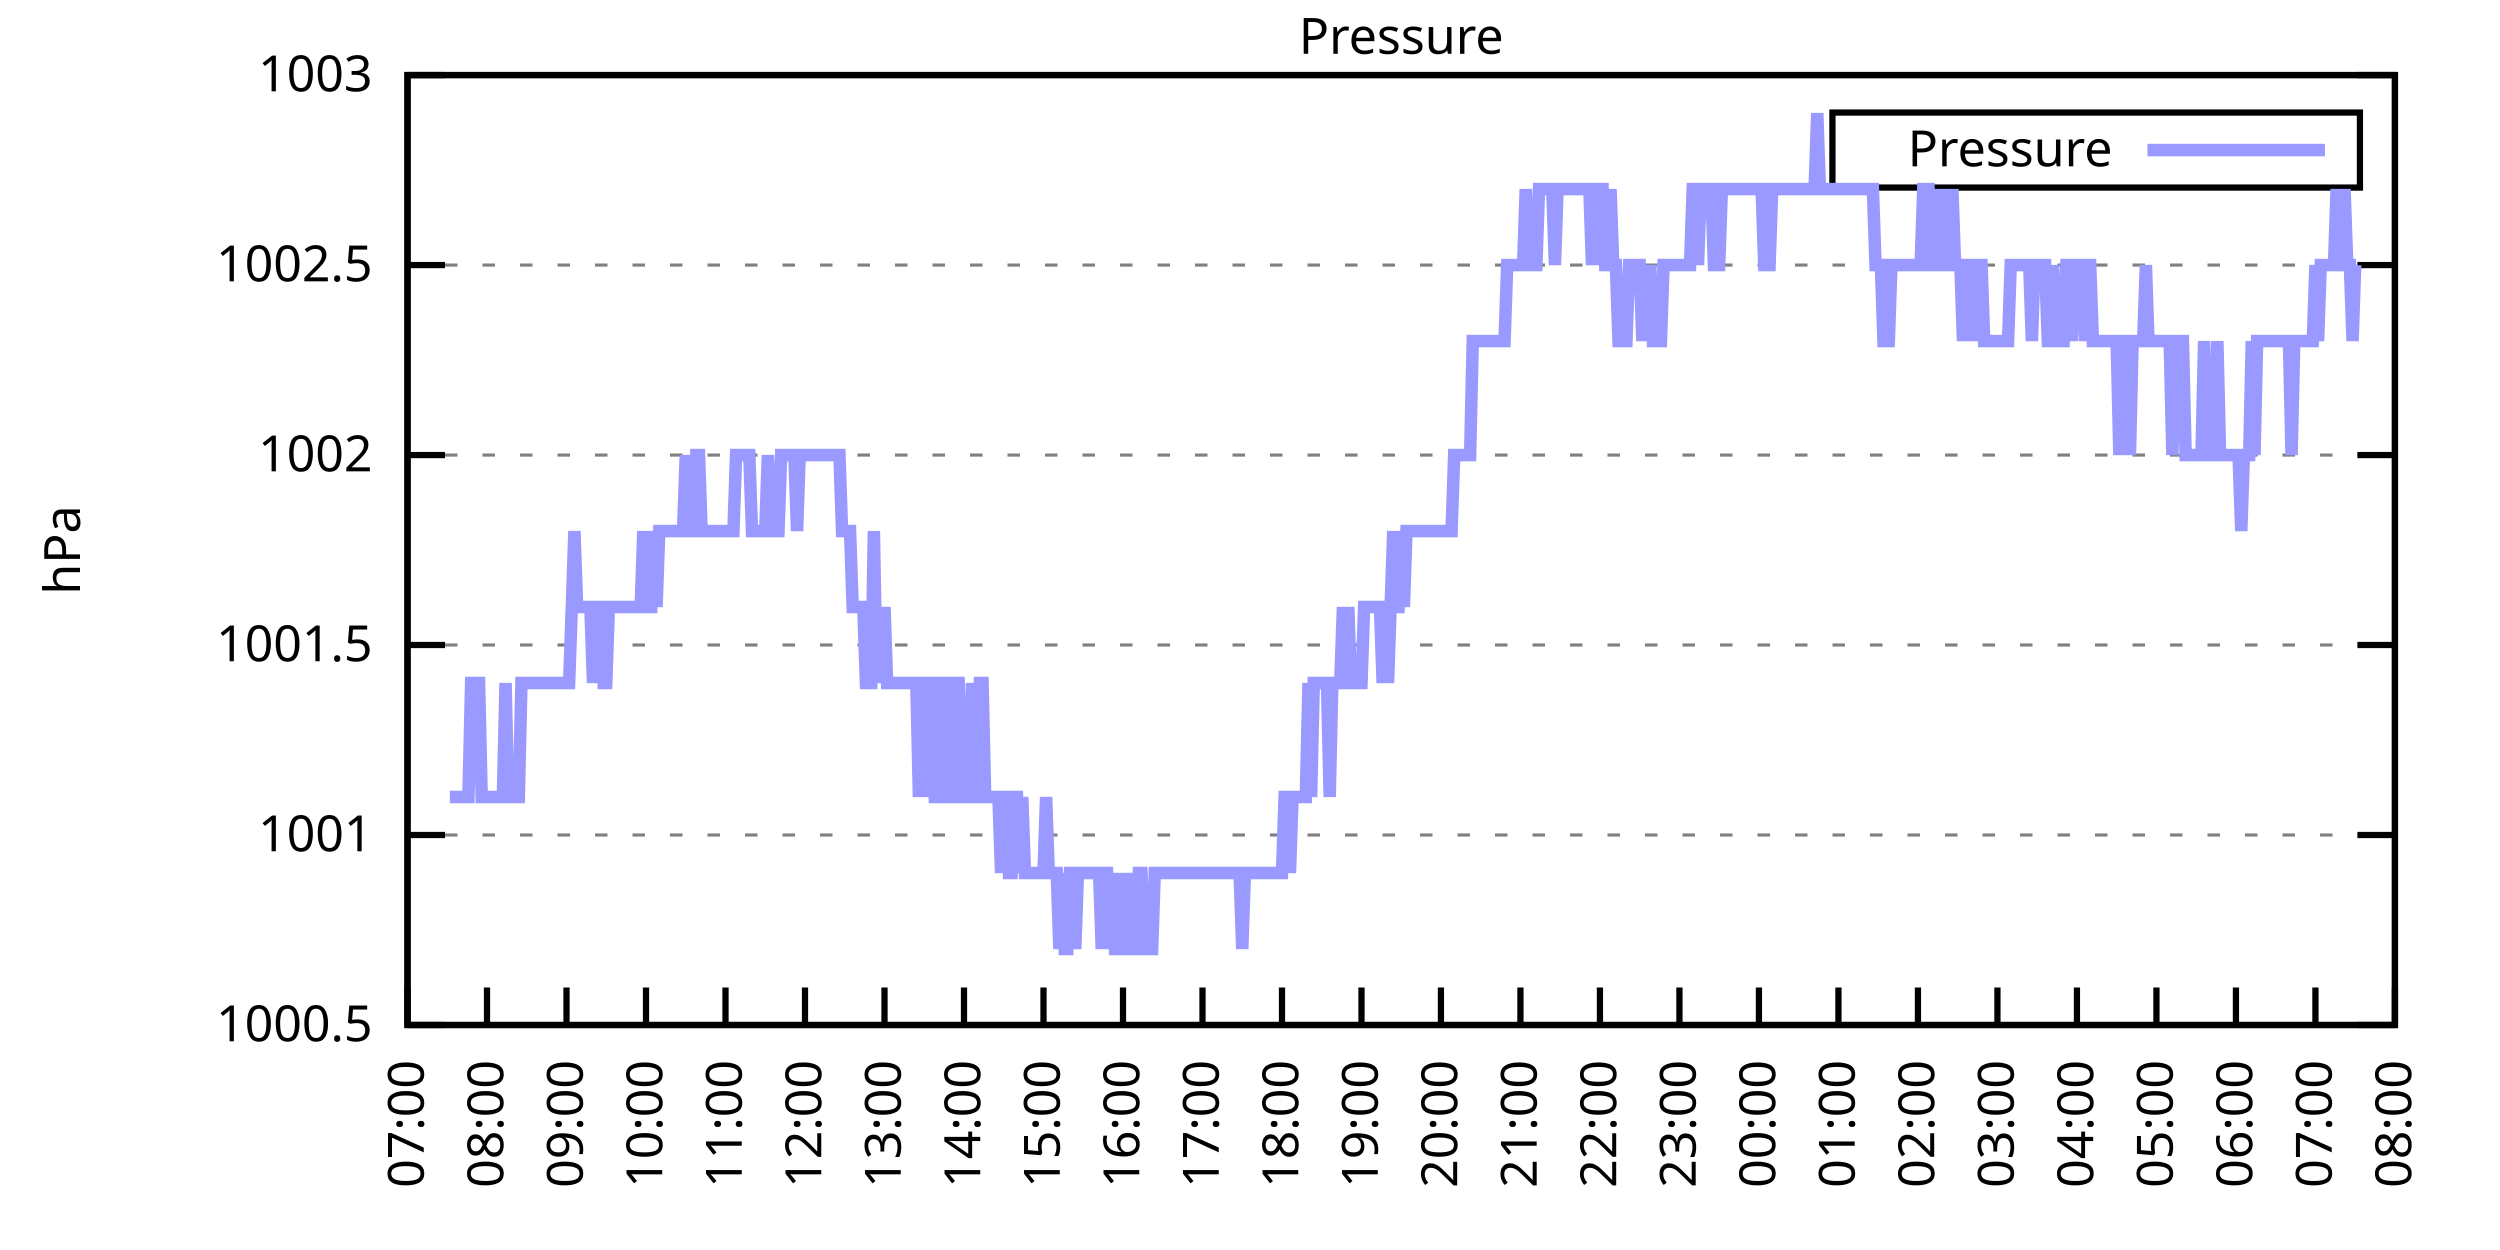
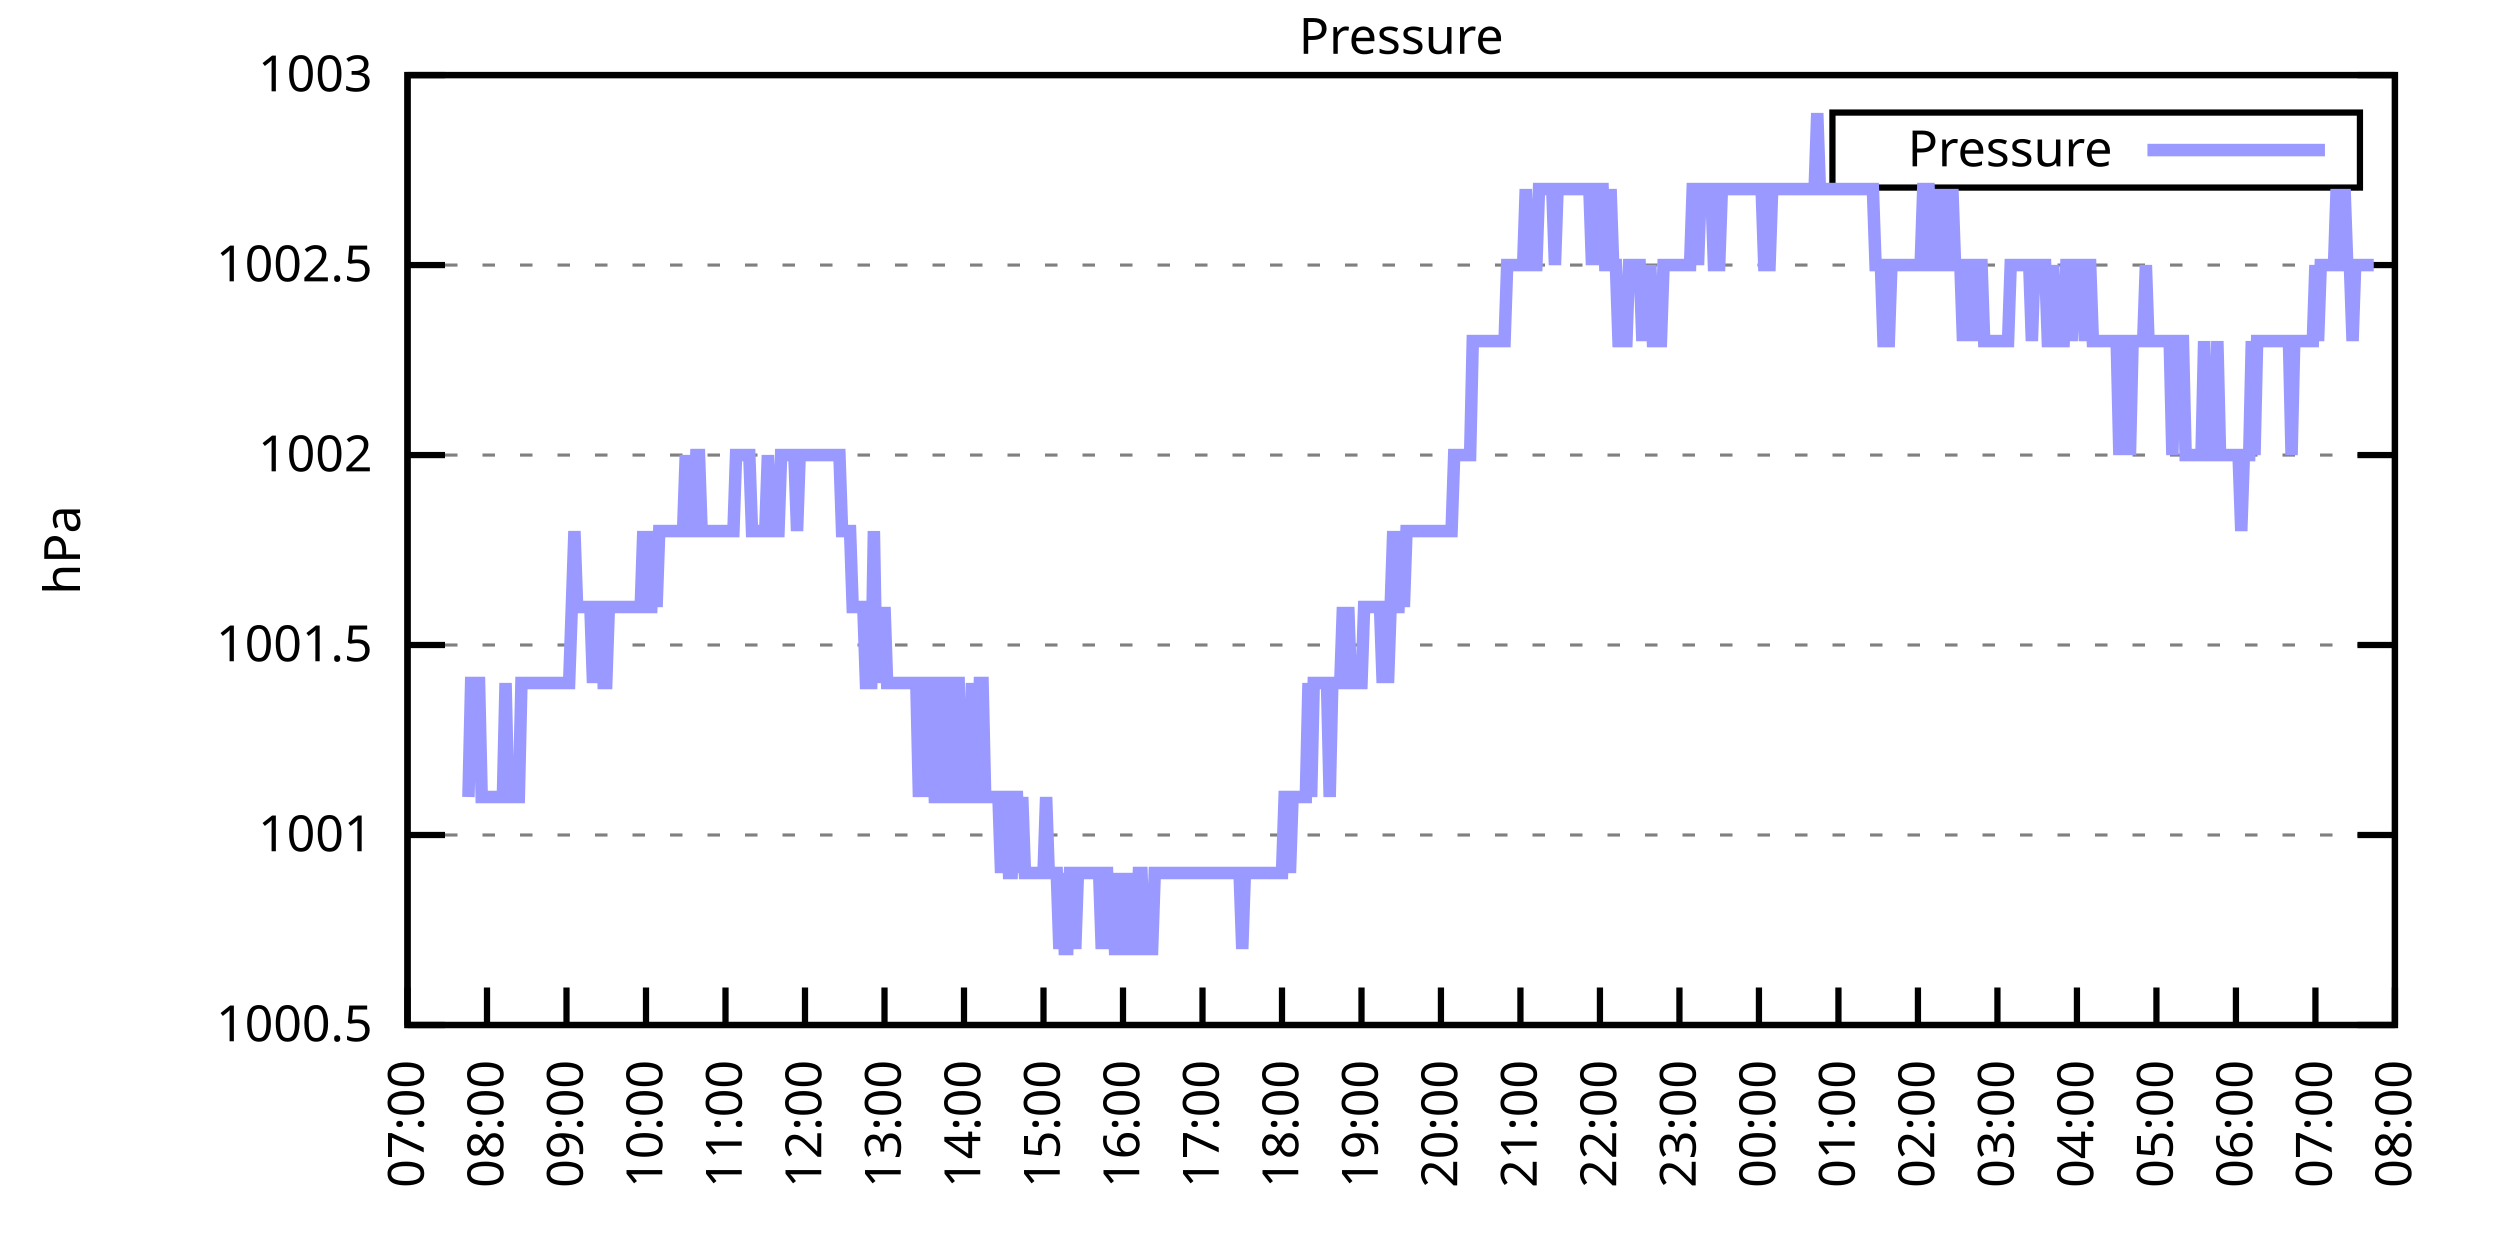
<svg xmlns="http://www.w3.org/2000/svg" xmlns:xlink="http://www.w3.org/1999/xlink" width="400" height="200" viewBox="0 0 400 200">
  <g id="gnuplot_canvas">
    <rect x="0" y="0" width="400" height="200" fill="none" />
    <defs>
      <circle id="gpDot" r="0.5" stroke-width="0.5" stroke="currentColor" />
      <path id="gpPt0" stroke-width="0.333" stroke="currentColor" d="M-1,0 h2 M0,-1 v2" />
      <path id="gpPt1" stroke-width="0.333" stroke="currentColor" d="M-1,-1 L1,1 M1,-1 L-1,1" />
      <path id="gpPt2" stroke-width="0.333" stroke="currentColor" d="M-1,0 L1,0 M0,-1 L0,1 M-1,-1 L1,1 M-1,1 L1,-1" />
      <rect id="gpPt3" stroke-width="0.333" stroke="currentColor" x="-1" y="-1" width="2" height="2" />
      <rect id="gpPt4" stroke-width="0.333" stroke="currentColor" fill="currentColor" x="-1" y="-1" width="2" height="2" />
      <circle id="gpPt5" stroke-width="0.333" stroke="currentColor" cx="0" cy="0" r="1" />
      <use xlink:href="#gpPt5" id="gpPt6" fill="currentColor" stroke="none" />
      <path id="gpPt7" stroke-width="0.333" stroke="currentColor" d="M0,-1.33 L-1.33,0.67 L1.33,0.67 z" />
      <use xlink:href="#gpPt7" id="gpPt8" fill="currentColor" stroke="none" />
      <use xlink:href="#gpPt7" id="gpPt9" stroke="currentColor" transform="rotate(180)" />
      <use xlink:href="#gpPt9" id="gpPt10" fill="currentColor" stroke="none" />
      <use xlink:href="#gpPt3" id="gpPt11" stroke="currentColor" transform="rotate(45)" />
      <use xlink:href="#gpPt11" id="gpPt12" fill="currentColor" stroke="none" />
      <path id="gpPt13" stroke-width="0.333" stroke="currentColor" d="M0,1.330 L1.265,0.411 L0.782,-1.067 L-0.782,-1.076 L-1.265,0.411 z" />
      <use xlink:href="#gpPt13" id="gpPt14" fill="currentColor" stroke="none" />
      <filter id="textbox" filterUnits="objectBoundingBox" x="0" y="0" height="1" width="1">
        <feFlood flood-color="white" flood-opacity="1" result="bgnd" />
        <feComposite in="SourceGraphic" in2="bgnd" operator="atop" />
      </filter>
      <filter id="greybox" filterUnits="objectBoundingBox" x="0" y="0" height="1" width="1">
        <feFlood flood-color="lightgrey" flood-opacity="1" result="grey" />
        <feComposite in="SourceGraphic" in2="grey" operator="atop" />
      </filter>
    </defs>
    <g fill="none" color="white" stroke="currentColor" stroke-width="1.00" stroke-linecap="butt" stroke-linejoin="miter">
</g>
    <g fill="none" color="black" stroke="currentColor" stroke-width="1.00" stroke-linecap="butt" stroke-linejoin="miter">
      <g stroke="none" shape-rendering="crispEdges">
        <polygon fill="rgb(255, 255, 255)" points="65.20,164.00 383.18,164.00 383.18,12.02 65.20,12.02 " />
      </g>
    </g>
    <g fill="none" color="black" stroke="currentColor" stroke-width="1.00" stroke-linecap="butt" stroke-linejoin="miter">
</g>
    <g fill="none" color="black" stroke="black" stroke-width="0.50" stroke-linecap="butt" stroke-linejoin="miter">
</g>
    <g fill="none" color="gray" stroke="currentColor" stroke-width="0.50" stroke-linecap="butt" stroke-linejoin="miter">
      <path stroke="gray" stroke-dasharray="2,4" class="gridline" d="M65.20,164.00 L383.19,164.00  " />
    </g>
    <g fill="none" color="gray" stroke="gray" stroke-width="1.00" stroke-linecap="butt" stroke-linejoin="miter">
</g>
    <g fill="none" color="black" stroke="currentColor" stroke-width="1.00" stroke-linecap="butt" stroke-linejoin="miter">
      <path stroke="black" d="M65.20,164.00 L71.20,164.00 M383.19,164.00 L377.19,164.00  " />
      <g transform="translate(59.60,166.60)" stroke="none" fill="black" font-family="Sans" font-size="8.00" text-anchor="end">
        <text>
          <tspan font-family="Sans"> 1000.5</tspan>
        </text>
      </g>
    </g>
    <g fill="none" color="black" stroke="currentColor" stroke-width="1.00" stroke-linecap="butt" stroke-linejoin="miter">
</g>
    <g fill="none" color="black" stroke="black" stroke-width="0.50" stroke-linecap="butt" stroke-linejoin="miter">
</g>
    <g fill="none" color="gray" stroke="currentColor" stroke-width="0.50" stroke-linecap="butt" stroke-linejoin="miter">
      <path stroke="gray" stroke-dasharray="2,4" class="gridline" d="M65.20,133.60 L383.19,133.60  " />
    </g>
    <g fill="none" color="gray" stroke="gray" stroke-width="1.00" stroke-linecap="butt" stroke-linejoin="miter">
</g>
    <g fill="none" color="black" stroke="currentColor" stroke-width="1.00" stroke-linecap="butt" stroke-linejoin="miter">
      <path stroke="black" d="M65.20,133.60 L71.20,133.60 M383.19,133.60 L377.19,133.60  " />
      <g transform="translate(59.60,136.20)" stroke="none" fill="black" font-family="Sans" font-size="8.00" text-anchor="end">
        <text>
          <tspan font-family="Sans"> 1001</tspan>
        </text>
      </g>
    </g>
    <g fill="none" color="black" stroke="currentColor" stroke-width="1.00" stroke-linecap="butt" stroke-linejoin="miter">
</g>
    <g fill="none" color="black" stroke="black" stroke-width="0.50" stroke-linecap="butt" stroke-linejoin="miter">
</g>
    <g fill="none" color="gray" stroke="currentColor" stroke-width="0.50" stroke-linecap="butt" stroke-linejoin="miter">
      <path stroke="gray" stroke-dasharray="2,4" class="gridline" d="M65.20,103.20 L383.19,103.20  " />
    </g>
    <g fill="none" color="gray" stroke="gray" stroke-width="1.00" stroke-linecap="butt" stroke-linejoin="miter">
</g>
    <g fill="none" color="black" stroke="currentColor" stroke-width="1.00" stroke-linecap="butt" stroke-linejoin="miter">
      <path stroke="black" d="M65.20,103.20 L71.20,103.20 M383.19,103.20 L377.19,103.20  " />
      <g transform="translate(59.60,105.80)" stroke="none" fill="black" font-family="Sans" font-size="8.00" text-anchor="end">
        <text>
          <tspan font-family="Sans"> 1001.5</tspan>
        </text>
      </g>
    </g>
    <g fill="none" color="black" stroke="currentColor" stroke-width="1.00" stroke-linecap="butt" stroke-linejoin="miter">
</g>
    <g fill="none" color="black" stroke="black" stroke-width="0.50" stroke-linecap="butt" stroke-linejoin="miter">
</g>
    <g fill="none" color="gray" stroke="currentColor" stroke-width="0.50" stroke-linecap="butt" stroke-linejoin="miter">
      <path stroke="gray" stroke-dasharray="2,4" class="gridline" d="M65.20,72.81 L383.19,72.81  " />
    </g>
    <g fill="none" color="gray" stroke="gray" stroke-width="1.00" stroke-linecap="butt" stroke-linejoin="miter">
</g>
    <g fill="none" color="black" stroke="currentColor" stroke-width="1.00" stroke-linecap="butt" stroke-linejoin="miter">
      <path stroke="black" d="M65.20,72.81 L71.20,72.81 M383.19,72.81 L377.19,72.81  " />
      <g transform="translate(59.60,75.41)" stroke="none" fill="black" font-family="Sans" font-size="8.00" text-anchor="end">
        <text>
          <tspan font-family="Sans"> 1002</tspan>
        </text>
      </g>
    </g>
    <g fill="none" color="black" stroke="currentColor" stroke-width="1.00" stroke-linecap="butt" stroke-linejoin="miter">
</g>
    <g fill="none" color="black" stroke="black" stroke-width="0.50" stroke-linecap="butt" stroke-linejoin="miter">
</g>
    <g fill="none" color="gray" stroke="currentColor" stroke-width="0.50" stroke-linecap="butt" stroke-linejoin="miter">
      <path stroke="gray" stroke-dasharray="2,4" class="gridline" d="M65.20,42.41 L383.19,42.41  " />
    </g>
    <g fill="none" color="gray" stroke="gray" stroke-width="1.00" stroke-linecap="butt" stroke-linejoin="miter">
</g>
    <g fill="none" color="black" stroke="currentColor" stroke-width="1.00" stroke-linecap="butt" stroke-linejoin="miter">
      <path stroke="black" d="M65.20,42.41 L71.20,42.41 M383.19,42.41 L377.19,42.41  " />
      <g transform="translate(59.60,45.01)" stroke="none" fill="black" font-family="Sans" font-size="8.00" text-anchor="end">
        <text>
          <tspan font-family="Sans"> 1002.5</tspan>
        </text>
      </g>
    </g>
    <g fill="none" color="black" stroke="currentColor" stroke-width="1.00" stroke-linecap="butt" stroke-linejoin="miter">
</g>
    <g fill="none" color="black" stroke="black" stroke-width="0.50" stroke-linecap="butt" stroke-linejoin="miter">
</g>
    <g fill="none" color="gray" stroke="currentColor" stroke-width="0.50" stroke-linecap="butt" stroke-linejoin="miter">
      <path stroke="gray" stroke-dasharray="2,4" class="gridline" d="M65.20,12.01 L383.19,12.01  " />
    </g>
    <g fill="none" color="gray" stroke="gray" stroke-width="1.00" stroke-linecap="butt" stroke-linejoin="miter">
</g>
    <g fill="none" color="black" stroke="currentColor" stroke-width="1.00" stroke-linecap="butt" stroke-linejoin="miter">
      <path stroke="black" d="M65.20,12.01 L71.20,12.01 M383.19,12.01 L377.19,12.01  " />
      <g transform="translate(59.60,14.61)" stroke="none" fill="black" font-family="Sans" font-size="8.00" text-anchor="end">
        <text>
          <tspan font-family="Sans"> 1003</tspan>
        </text>
      </g>
    </g>
    <g fill="none" color="black" stroke="currentColor" stroke-width="1.00" stroke-linecap="butt" stroke-linejoin="miter">
      <path stroke="black" d="M65.20,164.00 L65.20,158.00  " />
      <g transform="translate(67.80,169.60) rotate(270.00)" stroke="none" fill="black" font-family="Sans" font-size="8.00" text-anchor="end">
        <text>
          <tspan font-family="Sans">07:00</tspan>
        </text>
      </g>
    </g>
    <g fill="none" color="black" stroke="currentColor" stroke-width="1.00" stroke-linecap="butt" stroke-linejoin="miter">
      <path stroke="black" d="M77.92,164.00 L77.92,158.00  " />
      <g transform="translate(80.52,169.60) rotate(270.00)" stroke="none" fill="black" font-family="Sans" font-size="8.00" text-anchor="end">
        <text>
          <tspan font-family="Sans">08:00</tspan>
        </text>
      </g>
    </g>
    <g fill="none" color="black" stroke="currentColor" stroke-width="1.00" stroke-linecap="butt" stroke-linejoin="miter">
      <path stroke="black" d="M90.64,164.00 L90.64,158.00  " />
      <g transform="translate(93.24,169.60) rotate(270.00)" stroke="none" fill="black" font-family="Sans" font-size="8.00" text-anchor="end">
        <text>
          <tspan font-family="Sans">09:00</tspan>
        </text>
      </g>
    </g>
    <g fill="none" color="black" stroke="currentColor" stroke-width="1.00" stroke-linecap="butt" stroke-linejoin="miter">
      <path stroke="black" d="M103.36,164.00 L103.36,158.00  " />
      <g transform="translate(105.96,169.60) rotate(270.00)" stroke="none" fill="black" font-family="Sans" font-size="8.00" text-anchor="end">
        <text>
          <tspan font-family="Sans">10:00</tspan>
        </text>
      </g>
    </g>
    <g fill="none" color="black" stroke="currentColor" stroke-width="1.00" stroke-linecap="butt" stroke-linejoin="miter">
      <path stroke="black" d="M116.08,164.00 L116.08,158.00  " />
      <g transform="translate(118.68,169.60) rotate(270.00)" stroke="none" fill="black" font-family="Sans" font-size="8.00" text-anchor="end">
        <text>
          <tspan font-family="Sans">11:00</tspan>
        </text>
      </g>
    </g>
    <g fill="none" color="black" stroke="currentColor" stroke-width="1.00" stroke-linecap="butt" stroke-linejoin="miter">
      <path stroke="black" d="M128.80,164.00 L128.80,158.00  " />
      <g transform="translate(131.40,169.60) rotate(270.00)" stroke="none" fill="black" font-family="Sans" font-size="8.00" text-anchor="end">
        <text>
          <tspan font-family="Sans">12:00</tspan>
        </text>
      </g>
    </g>
    <g fill="none" color="black" stroke="currentColor" stroke-width="1.00" stroke-linecap="butt" stroke-linejoin="miter">
      <path stroke="black" d="M141.52,164.00 L141.52,158.00  " />
      <g transform="translate(144.12,169.60) rotate(270.00)" stroke="none" fill="black" font-family="Sans" font-size="8.00" text-anchor="end">
        <text>
          <tspan font-family="Sans">13:00</tspan>
        </text>
      </g>
    </g>
    <g fill="none" color="black" stroke="currentColor" stroke-width="1.00" stroke-linecap="butt" stroke-linejoin="miter">
      <path stroke="black" d="M154.24,164.00 L154.24,158.00  " />
      <g transform="translate(156.84,169.60) rotate(270.00)" stroke="none" fill="black" font-family="Sans" font-size="8.00" text-anchor="end">
        <text>
          <tspan font-family="Sans">14:00</tspan>
        </text>
      </g>
    </g>
    <g fill="none" color="black" stroke="currentColor" stroke-width="1.00" stroke-linecap="butt" stroke-linejoin="miter">
      <path stroke="black" d="M166.96,164.00 L166.96,158.00  " />
      <g transform="translate(169.56,169.60) rotate(270.00)" stroke="none" fill="black" font-family="Sans" font-size="8.00" text-anchor="end">
        <text>
          <tspan font-family="Sans">15:00</tspan>
        </text>
      </g>
    </g>
    <g fill="none" color="black" stroke="currentColor" stroke-width="1.00" stroke-linecap="butt" stroke-linejoin="miter">
      <path stroke="black" d="M179.68,164.00 L179.68,158.00  " />
      <g transform="translate(182.28,169.60) rotate(270.00)" stroke="none" fill="black" font-family="Sans" font-size="8.00" text-anchor="end">
        <text>
          <tspan font-family="Sans">16:00</tspan>
        </text>
      </g>
    </g>
    <g fill="none" color="black" stroke="currentColor" stroke-width="1.00" stroke-linecap="butt" stroke-linejoin="miter">
      <path stroke="black" d="M192.40,164.00 L192.40,158.00  " />
      <g transform="translate(195.00,169.60) rotate(270.00)" stroke="none" fill="black" font-family="Sans" font-size="8.00" text-anchor="end">
        <text>
          <tspan font-family="Sans">17:00</tspan>
        </text>
      </g>
    </g>
    <g fill="none" color="black" stroke="currentColor" stroke-width="1.00" stroke-linecap="butt" stroke-linejoin="miter">
      <path stroke="black" d="M205.12,164.00 L205.12,158.00  " />
      <g transform="translate(207.72,169.60) rotate(270.00)" stroke="none" fill="black" font-family="Sans" font-size="8.00" text-anchor="end">
        <text>
          <tspan font-family="Sans">18:00</tspan>
        </text>
      </g>
    </g>
    <g fill="none" color="black" stroke="currentColor" stroke-width="1.00" stroke-linecap="butt" stroke-linejoin="miter">
      <path stroke="black" d="M217.84,164.00 L217.84,158.00  " />
      <g transform="translate(220.44,169.60) rotate(270.00)" stroke="none" fill="black" font-family="Sans" font-size="8.00" text-anchor="end">
        <text>
          <tspan font-family="Sans">19:00</tspan>
        </text>
      </g>
    </g>
    <g fill="none" color="black" stroke="currentColor" stroke-width="1.00" stroke-linecap="butt" stroke-linejoin="miter">
      <path stroke="black" d="M230.55,164.00 L230.55,158.00  " />
      <g transform="translate(233.15,169.60) rotate(270.00)" stroke="none" fill="black" font-family="Sans" font-size="8.00" text-anchor="end">
        <text>
          <tspan font-family="Sans">20:00</tspan>
        </text>
      </g>
    </g>
    <g fill="none" color="black" stroke="currentColor" stroke-width="1.00" stroke-linecap="butt" stroke-linejoin="miter">
      <path stroke="black" d="M243.27,164.00 L243.27,158.00  " />
      <g transform="translate(245.87,169.60) rotate(270.00)" stroke="none" fill="black" font-family="Sans" font-size="8.00" text-anchor="end">
        <text>
          <tspan font-family="Sans">21:00</tspan>
        </text>
      </g>
    </g>
    <g fill="none" color="black" stroke="currentColor" stroke-width="1.00" stroke-linecap="butt" stroke-linejoin="miter">
      <path stroke="black" d="M255.99,164.00 L255.99,158.00  " />
      <g transform="translate(258.59,169.60) rotate(270.00)" stroke="none" fill="black" font-family="Sans" font-size="8.00" text-anchor="end">
        <text>
          <tspan font-family="Sans">22:00</tspan>
        </text>
      </g>
    </g>
    <g fill="none" color="black" stroke="currentColor" stroke-width="1.00" stroke-linecap="butt" stroke-linejoin="miter">
      <path stroke="black" d="M268.71,164.00 L268.71,158.00  " />
      <g transform="translate(271.31,169.60) rotate(270.00)" stroke="none" fill="black" font-family="Sans" font-size="8.00" text-anchor="end">
        <text>
          <tspan font-family="Sans">23:00</tspan>
        </text>
      </g>
    </g>
    <g fill="none" color="black" stroke="currentColor" stroke-width="1.00" stroke-linecap="butt" stroke-linejoin="miter">
      <path stroke="black" d="M281.43,164.00 L281.43,158.00  " />
      <g transform="translate(284.03,169.60) rotate(270.00)" stroke="none" fill="black" font-family="Sans" font-size="8.00" text-anchor="end">
        <text>
          <tspan font-family="Sans">00:00</tspan>
        </text>
      </g>
    </g>
    <g fill="none" color="black" stroke="currentColor" stroke-width="1.00" stroke-linecap="butt" stroke-linejoin="miter">
      <path stroke="black" d="M294.15,164.00 L294.15,158.00  " />
      <g transform="translate(296.75,169.60) rotate(270.00)" stroke="none" fill="black" font-family="Sans" font-size="8.00" text-anchor="end">
        <text>
          <tspan font-family="Sans">01:00</tspan>
        </text>
      </g>
    </g>
    <g fill="none" color="black" stroke="currentColor" stroke-width="1.00" stroke-linecap="butt" stroke-linejoin="miter">
      <path stroke="black" d="M306.87,164.00 L306.87,158.00  " />
      <g transform="translate(309.47,169.60) rotate(270.00)" stroke="none" fill="black" font-family="Sans" font-size="8.00" text-anchor="end">
        <text>
          <tspan font-family="Sans">02:00</tspan>
        </text>
      </g>
    </g>
    <g fill="none" color="black" stroke="currentColor" stroke-width="1.00" stroke-linecap="butt" stroke-linejoin="miter">
      <path stroke="black" d="M319.59,164.00 L319.59,158.00  " />
      <g transform="translate(322.19,169.60) rotate(270.00)" stroke="none" fill="black" font-family="Sans" font-size="8.00" text-anchor="end">
        <text>
          <tspan font-family="Sans">03:00</tspan>
        </text>
      </g>
    </g>
    <g fill="none" color="black" stroke="currentColor" stroke-width="1.00" stroke-linecap="butt" stroke-linejoin="miter">
      <path stroke="black" d="M332.31,164.00 L332.31,158.00  " />
      <g transform="translate(334.91,169.60) rotate(270.00)" stroke="none" fill="black" font-family="Sans" font-size="8.00" text-anchor="end">
        <text>
          <tspan font-family="Sans">04:00</tspan>
        </text>
      </g>
    </g>
    <g fill="none" color="black" stroke="currentColor" stroke-width="1.00" stroke-linecap="butt" stroke-linejoin="miter">
      <path stroke="black" d="M345.03,164.00 L345.03,158.00  " />
      <g transform="translate(347.63,169.60) rotate(270.00)" stroke="none" fill="black" font-family="Sans" font-size="8.00" text-anchor="end">
        <text>
          <tspan font-family="Sans">05:00</tspan>
        </text>
      </g>
    </g>
    <g fill="none" color="black" stroke="currentColor" stroke-width="1.00" stroke-linecap="butt" stroke-linejoin="miter">
      <path stroke="black" d="M357.75,164.00 L357.75,158.00  " />
      <g transform="translate(360.35,169.60) rotate(270.00)" stroke="none" fill="black" font-family="Sans" font-size="8.00" text-anchor="end">
        <text>
          <tspan font-family="Sans">06:00</tspan>
        </text>
      </g>
    </g>
    <g fill="none" color="black" stroke="currentColor" stroke-width="1.00" stroke-linecap="butt" stroke-linejoin="miter">
      <path stroke="black" d="M370.47,164.00 L370.47,158.00  " />
      <g transform="translate(373.07,169.60) rotate(270.00)" stroke="none" fill="black" font-family="Sans" font-size="8.00" text-anchor="end">
        <text>
          <tspan font-family="Sans">07:00</tspan>
        </text>
      </g>
    </g>
    <g fill="none" color="black" stroke="currentColor" stroke-width="1.00" stroke-linecap="butt" stroke-linejoin="miter">
      <path stroke="black" d="M383.19,164.00 L383.19,158.00  " />
      <g transform="translate(385.79,169.60) rotate(270.00)" stroke="none" fill="black" font-family="Sans" font-size="8.00" text-anchor="end">
        <text>
          <tspan font-family="Sans">08:00</tspan>
        </text>
      </g>
    </g>
    <g fill="none" color="black" stroke="currentColor" stroke-width="1.00" stroke-linecap="butt" stroke-linejoin="miter">
</g>
    <g fill="none" color="black" stroke="currentColor" stroke-width="1.00" stroke-linecap="butt" stroke-linejoin="miter">
      <path stroke="black" d="M65.20,12.01 L65.20,164.00 L383.19,164.00 L383.19,12.01 L65.20,12.01 Z  " />
    </g>
    <g fill="none" color="black" stroke="currentColor" stroke-width="1.00" stroke-linecap="butt" stroke-linejoin="miter">
</g>
    <g fill="none" color="black" stroke="currentColor" stroke-width="1.00" stroke-linecap="butt" stroke-linejoin="miter">
      <path stroke="black" d="M293.19,30.01 L293.19,18.01 L377.59,18.01 L377.59,30.01 L293.19,30.01 Z  " />
    </g>
    <g id="Pressure_plot_1">
      <g fill="none" color="white" stroke="black" stroke-width="2.00" stroke-linecap="butt" stroke-linejoin="miter">
</g>
      <g fill="none" color="black" stroke="currentColor" stroke-width="2.00" stroke-linecap="butt" stroke-linejoin="miter">
        <g transform="translate(337.99,26.61)" stroke="none" fill="black" font-family="Sans" font-size="8.00" text-anchor="end">
          <text>
            <tspan font-family="Sans">Pressure</tspan>
          </text>
        </g>
      </g>
      <g fill="none" color="black" stroke="currentColor" stroke-width="2.00" stroke-linecap="butt" stroke-linejoin="miter">
-         <path stroke="rgb(153, 153, 255)" d="M343.59,24.01 L371.99,24.01 M71.98,127.52 L72.41,127.52 L72.83,127.52 L73.26,127.52 L73.68,127.52 L74.10,127.52   L74.53,127.52 L74.95,127.52 L75.38,109.28 L75.80,109.28 L76.22,109.28 L76.65,109.28 L77.07,127.52 L77.50,127.52   L77.92,127.52 L78.34,127.52 L78.77,127.52 L79.19,127.52 L79.62,127.52 L80.04,127.52 L80.46,127.52 L80.89,109.28   L81.31,127.52 L81.74,127.52 L82.16,127.52 L82.58,127.52 L83.01,127.52 L83.43,109.28 L83.86,109.28 L84.28,109.28   L84.70,109.28 L85.13,109.28 L85.55,109.28 L85.98,109.28 L86.40,109.28 L86.82,109.28 L87.25,109.28 L87.67,109.28   L88.10,109.28 L88.52,109.28 L88.94,109.28 L89.37,109.28 L89.79,109.28 L90.22,109.28 L90.64,109.28 L91.06,109.28   L91.49,97.12 L91.91,84.97 L92.34,97.12 L92.76,97.12 L93.18,97.12 L93.61,97.12 L94.03,97.12 L94.46,97.12   L94.88,109.28 L95.30,97.12 L95.73,97.12 L96.15,97.12 L96.58,109.28 L97.00,109.28 L97.42,97.12 L97.85,97.12   L98.27,97.12 L98.69,97.12 L99.12,97.12 L99.54,97.12 L99.97,97.12 L100.39,97.12 L100.81,97.12 L101.24,97.12   L101.66,97.12 L102.09,97.12 L102.51,97.12 L102.93,84.97 L103.36,97.12 L103.78,97.12 L104.21,97.12 L104.63,84.97   L105.05,97.12 L105.48,84.97 L105.90,84.97 L106.33,84.97 L106.75,84.97 L107.17,84.97 L107.60,84.97 L108.02,84.97   L108.45,84.97 L108.87,84.97 L109.29,84.97 L109.72,72.81 L110.14,84.97 L110.57,84.97 L110.99,84.97 L111.41,72.81   L111.84,72.81 L112.26,84.97 L112.69,84.97 L113.11,84.97 L113.53,84.97 L113.96,84.97 L114.38,84.97 L114.81,84.97   L115.23,84.97 L115.65,84.97 L116.08,84.97 L116.50,84.97 L116.93,84.97 L117.35,84.97 L117.77,72.81 L118.20,72.81   L118.62,72.81 L119.05,72.81 L119.47,72.81 L119.89,72.81 L120.32,84.97 L120.74,84.97 L121.17,84.97 L121.59,84.97   L122.01,84.97 L122.44,84.97 L122.86,72.81 L123.29,84.97 L123.71,84.97 L124.13,84.97 L124.56,84.97 L124.98,72.81   L125.41,72.81 L125.83,72.81 L126.25,72.81 L126.68,72.81 L127.10,72.81 L127.53,84.97 L127.95,72.81 L128.37,72.81   L128.80,72.81 L129.22,72.81 L129.65,72.81 L130.07,72.81 L130.49,72.81 L130.92,72.81 L131.34,72.81 L131.77,72.81   L132.19,72.81 L132.61,72.81 L133.04,72.81 L133.46,72.81 L133.89,72.81 L134.31,72.81 L134.73,84.97 L135.16,84.97   L135.58,84.97 L136.01,84.97 L136.43,97.12 L136.85,97.12 L137.28,97.12 L137.70,97.12 L138.13,97.12 L138.55,109.28   L138.97,109.28 L139.40,109.28 L139.82,84.97 L140.25,109.28 L140.67,97.12 L141.09,109.28 L141.52,97.12 L141.94,109.28   L142.37,109.28 L142.79,109.28 L143.21,109.28 L143.64,109.28 L144.06,109.28 L144.49,109.28 L144.91,109.28 L145.33,109.28   L145.76,109.28 L146.18,109.28 L146.61,109.28 L147.03,127.52 L147.45,109.28 L147.88,127.52 L148.30,109.28 L148.73,109.28   L149.15,109.28 L149.57,127.52 L150.00,127.52 L150.42,127.52 L150.85,109.28 L151.27,109.28 L151.69,127.52 L152.12,127.52   L152.54,127.52 L152.97,109.28 L153.39,109.28 L153.81,127.52 L154.24,127.52 L154.66,127.52 L155.09,127.52 L155.51,109.28   L155.93,127.52 L156.36,127.52 L156.78,109.28 L157.21,109.28 L157.63,127.52 L158.05,127.52 L158.48,127.52 L158.90,127.52   L159.33,127.52 L159.75,127.52 L160.17,139.68 L160.60,127.52 L161.02,127.52 L161.44,139.68 L161.87,139.68 L162.29,127.52   L162.72,127.52 L163.14,139.68 L163.56,127.52 L163.99,139.68 L164.41,139.68 L164.84,139.68 L165.26,139.68 L165.68,139.68   L166.11,139.68 L166.53,139.68 L166.96,139.68 L167.38,127.52 L167.80,139.68 L168.23,139.68 L168.65,139.68 L169.08,139.68   L169.50,151.84 L169.92,139.68 L170.35,151.84 L170.77,151.84 L171.20,139.68 L171.62,139.68 L172.04,151.84 L172.47,139.68   L172.89,139.68 L173.32,139.68 L173.74,139.68 L174.16,139.68 L174.59,139.68 L175.01,139.68 L175.44,139.68 L175.86,139.68   L176.28,151.84 L176.71,139.68 L177.13,139.68 L177.56,151.84 L177.98,139.68 L178.40,151.84 L178.83,151.84 L179.25,151.84   L179.68,139.68 L180.10,151.84 L180.52,151.84 L180.95,139.68 L181.37,151.84 L181.80,151.84 L182.22,139.68 L182.64,139.68   L183.07,151.84 L183.49,151.84 L183.92,151.84 L184.34,151.84 L184.76,139.68 L185.19,139.68 L185.61,139.68 L186.04,139.68   L186.46,139.68 L186.88,139.68 L187.31,139.68 L187.73,139.68 L188.16,139.68 L188.58,139.68 L189.00,139.68 L189.43,139.68   L189.85,139.68 L190.28,139.68 L190.70,139.68 L191.12,139.68 L191.55,139.68 L191.97,139.68 L192.40,139.68 L192.82,139.68   L193.24,139.68 L193.67,139.68 L194.09,139.68 L194.52,139.68 L194.94,139.68 L195.36,139.68 L195.79,139.68 L196.21,139.68   L196.64,139.68 L197.06,139.68 L197.48,139.68 L197.91,139.68 L198.33,139.68 L198.76,151.84 L199.18,139.68 L199.60,139.68   L200.03,139.68 L200.45,139.68 L200.88,139.68 L201.30,139.68 L201.72,139.68 L202.15,139.68 L202.57,139.68 L203.00,139.68   L203.42,139.68 L203.84,139.68 L204.27,139.68 L204.69,139.68 L205.12,139.68 L205.54,127.52 L205.96,127.52 L206.39,139.68   L206.81,127.52 L207.24,127.52 L207.66,127.52 L208.08,127.52 L208.51,127.52 L208.93,127.52 L209.36,109.28 L209.78,127.52   L210.20,109.28 L210.63,109.28 L211.05,109.28 L211.48,109.28 L211.90,109.28 L212.32,109.28 L212.75,127.52 L213.17,109.28   L213.60,109.28 L214.02,109.28 L214.44,109.28 L214.87,97.12 L215.29,109.28 L215.72,97.12 L216.14,109.28 L216.56,109.28   L216.99,109.28 L217.41,109.28 L217.84,109.28 L218.26,97.12 L218.68,97.12 L219.11,97.12 L219.53,97.12 L219.96,97.12   L220.38,97.12 L220.80,97.12 L221.23,109.28 L221.65,97.12 L222.08,109.28 L222.50,97.12 L222.92,84.97 L223.35,97.12   L223.77,97.12 L224.20,84.97 L224.62,97.12 L225.04,84.97 L225.47,84.97 L225.89,84.97 L226.31,84.97 L226.74,84.97   L227.16,84.97 L227.59,84.97 L228.01,84.97 L228.43,84.97 L228.86,84.97 L229.28,84.97 L229.71,84.97 L230.13,84.97   L230.55,84.97 L230.98,84.97 L231.40,84.97 L231.83,84.97 L232.25,84.97 L232.67,72.81 L233.10,72.81 L233.52,72.81   L233.95,72.81 L234.37,72.81 L234.79,72.81 L235.22,72.81 L235.64,54.57 L236.07,54.57 L236.49,54.57 L236.91,54.57   L237.34,54.57 L237.76,54.57 L238.19,54.57 L238.61,54.57 L239.03,54.57 L239.46,54.57 L239.88,54.57 L240.31,54.57   L240.73,54.57 L241.15,42.41 L241.58,42.41 L242.00,42.41 L242.43,42.41 L242.85,42.41 L243.27,42.41 L243.70,42.41   L244.12,30.25 L244.55,42.41 L244.97,42.41 L245.39,42.41 L245.82,42.41 L246.24,30.25 L246.67,30.25 L247.09,30.25   L247.51,30.25 L247.94,30.25 L248.36,30.25 L248.79,42.41 L249.21,30.25 L249.63,30.25 L250.06,30.25 L250.48,30.25   L250.91,30.25 L251.33,30.25 L251.75,30.25 L252.18,30.25 L252.60,30.25 L253.03,30.25 L253.45,30.25 L253.87,30.25   L254.30,30.25 L254.72,42.41 L255.15,30.25 L255.57,42.41 L255.99,30.25 L256.42,30.25 L256.84,42.41 L257.27,42.41   L257.69,30.25 L258.11,42.41 L258.54,42.41 L258.96,54.57 L259.39,54.57 L259.81,54.57 L260.23,54.57 L260.66,42.41   L261.08,42.41 L261.51,42.41 L261.93,42.41 L262.35,42.41 L262.78,54.57 L263.20,42.41 L263.63,54.57 L264.05,42.41   L264.47,54.57 L264.90,54.57 L265.32,54.57 L265.75,54.57 L266.17,42.41 L266.59,42.41 L267.02,42.41 L267.44,42.41   L267.87,42.41 L268.29,42.41 L268.71,42.41 L269.14,42.41 L269.56,42.41 L269.99,42.41 L270.41,42.41 L270.83,30.25   L271.26,30.25 L271.68,42.41 L272.11,30.25 L272.53,30.25 L272.95,30.25 L273.38,30.25 L273.80,30.25 L274.23,42.41   L274.65,42.41 L275.07,42.41 L275.50,30.25 L275.92,30.25 L276.35,30.25 L276.77,30.25 L277.19,30.25 L277.62,30.25   L278.04,30.25 L278.47,30.25 L278.89,30.25 L279.31,30.25 L279.74,30.25 L280.16,30.25 L280.59,30.25 L281.01,30.25   L281.43,30.25 L281.86,30.25 L282.28,42.41 L282.71,42.41 L283.13,42.41 L283.55,30.25 L283.98,30.25 L284.40,30.25   L284.83,30.25 L285.25,30.25 L285.67,30.25 L286.10,30.25 L286.52,30.25 L286.95,30.25 L287.37,30.25 L287.79,30.25   L288.22,30.25 L288.64,30.25 L289.06,30.25 L289.49,30.25 L289.91,30.25 L290.34,30.25 L290.76,18.09 L291.18,30.25   L291.61,30.25 L292.03,30.25 L292.46,30.25 L292.88,30.25 L293.30,30.25 L293.73,30.25 L294.15,30.25 L294.58,30.25   L295.00,30.25 L295.42,30.25 L295.85,30.25 L296.27,30.25 L296.70,30.25 L297.12,30.25 L297.54,30.25 L297.97,30.25   L298.39,30.25 L298.82,30.25 L299.24,30.25 L299.66,30.25 L300.09,42.41 L300.51,42.41 L300.94,42.41 L301.36,54.57   L301.78,54.57 L302.21,54.57 L302.63,42.41 L303.06,42.41 L303.48,42.41 L303.90,42.41 L304.33,42.41 L304.75,42.41   L305.18,42.41 L305.60,42.41 L306.02,42.41 L306.45,42.41 L306.87,42.41 L307.30,42.41 L307.72,30.25 L308.14,30.25   L308.57,30.25 L308.99,42.41 L309.42,42.41 L309.84,30.25 L310.26,42.41 L310.69,42.41 L311.11,30.25 L311.54,42.41   L311.96,42.41 L312.38,30.25 L312.81,42.41 L313.23,42.41 L313.66,42.41 L314.08,54.57 L314.50,42.41 L314.93,42.41   L315.35,42.41 L315.78,54.57 L316.20,42.41 L316.62,42.41 L317.05,42.41 L317.47,54.57 L317.90,54.57 L318.32,54.57   L318.74,54.57 L319.17,54.57 L319.59,54.57 L320.02,54.57 L320.44,54.57 L320.86,54.57 L321.29,54.57 L321.71,42.41   L322.14,42.41 L322.56,42.41 L322.98,42.41 L323.41,42.41 L323.83,42.41 L324.26,42.41 L324.68,42.41 L325.10,54.57   L325.53,42.41 L325.95,42.41 L326.38,42.41 L326.80,42.41 L327.22,42.41 L327.65,54.57 L328.07,54.57 L328.50,42.41   L328.92,54.57 L329.34,54.57 L329.77,54.57 L330.19,54.57 L330.62,42.41 L331.04,42.41 L331.46,54.57 L331.89,42.41   L332.31,42.41 L332.74,42.41 L333.16,42.41 L333.58,54.57 L334.01,42.41 L334.43,42.41 L334.86,54.57 L335.28,54.57   L335.70,54.57 L336.13,54.57 L336.55,54.57 L336.98,54.57 L337.40,54.57 L337.82,54.57 L338.25,54.57 L338.67,54.57   L339.10,72.81 L339.52,54.57 L339.94,54.57 L340.37,54.57 L340.79,72.81 L341.22,54.57 L341.64,54.57 L342.06,54.57   L342.49,54.57 L342.91,54.57 L343.34,42.41 L343.76,54.57 L344.18,54.57 L344.61,54.57 L345.03,54.57 L345.46,54.57   L345.88,54.57 L346.30,54.57 L346.73,54.57 L347.15,54.57 L347.58,72.81 L348.00,54.57 L348.42,54.57 L348.85,54.57   L349.27,54.57 L349.70,72.81 L350.12,72.81 L350.54,72.81 L350.97,72.81 L351.39,72.81 L351.81,72.81 L352.24,72.81   L352.66,54.57 L353.09,72.81 L353.51,72.81 L353.93,72.81 L354.36,72.81 L354.78,54.57 L355.21,72.81 L355.63,72.81   L356.05,72.81 L356.48,72.81 L356.90,72.81 L357.33,72.81 L357.75,72.81 L358.17,72.81 L358.60,84.97 L359.02,72.81   L359.45,72.81 L359.87,72.81 L360.29,54.57 L360.72,72.81 L361.14,54.57 L361.57,54.57 L361.99,54.57 L362.41,54.57   L362.84,54.57 L363.26,54.57 L363.69,54.57 L364.11,54.57 L364.53,54.57 L364.96,54.57 L365.38,54.57 L365.81,54.57   L366.23,54.57 L366.65,72.81 L367.08,54.57 L367.50,54.57 L367.93,54.57 L368.35,54.57 L368.77,54.57 L369.20,54.57   L369.62,54.57 L370.05,54.57 L370.47,42.41 L370.89,54.57 L371.32,42.41 L371.74,42.41 L372.17,42.41 L372.59,42.41   L373.01,42.41 L373.44,42.41 L373.86,30.25 L374.29,42.41 L374.71,42.41 L375.13,30.25 L375.56,42.41 L375.98,42.41   L376.41,54.57 L376.83,42.41  " />
+         <path stroke="rgb(153, 153, 255)" d="M343.59,24.01 L371.99,24.01 M74.95,127.52 L75.38,109.28 L75.80,109.28 L76.22,109.28 L76.65,109.28 L77.07,127.52   L77.50,127.52 L77.92,127.52 L78.34,127.52 L78.77,127.52 L79.19,127.52 L79.62,127.52 L80.04,127.52 L80.46,127.52   L80.89,109.28 L81.31,127.52 L81.74,127.52 L82.16,127.52 L82.58,127.52 L83.01,127.52 L83.43,109.28 L83.86,109.28   L84.28,109.28 L84.70,109.28 L85.13,109.28 L85.55,109.28 L85.98,109.28 L86.40,109.28 L86.82,109.28 L87.25,109.28   L87.67,109.28 L88.10,109.28 L88.52,109.28 L88.94,109.28 L89.37,109.28 L89.79,109.28 L90.22,109.28 L90.64,109.28   L91.06,109.28 L91.49,97.12 L91.91,84.97 L92.34,97.12 L92.76,97.12 L93.18,97.12 L93.61,97.12 L94.03,97.12   L94.46,97.12 L94.88,109.28 L95.30,97.12 L95.73,97.12 L96.15,97.12 L96.58,109.28 L97.00,109.28 L97.42,97.12   L97.85,97.12 L98.27,97.12 L98.69,97.12 L99.12,97.12 L99.54,97.12 L99.97,97.12 L100.39,97.12 L100.81,97.12   L101.24,97.12 L101.66,97.12 L102.09,97.12 L102.51,97.12 L102.93,84.97 L103.36,97.12 L103.78,97.12 L104.21,97.12   L104.63,84.97 L105.05,97.12 L105.48,84.97 L105.90,84.97 L106.33,84.97 L106.75,84.97 L107.17,84.97 L107.60,84.97   L108.02,84.97 L108.45,84.97 L108.87,84.97 L109.29,84.97 L109.72,72.81 L110.14,84.97 L110.57,84.97 L110.99,84.97   L111.41,72.81 L111.84,72.81 L112.26,84.97 L112.69,84.97 L113.11,84.97 L113.53,84.97 L113.96,84.97 L114.38,84.97   L114.81,84.97 L115.23,84.97 L115.65,84.97 L116.08,84.97 L116.50,84.97 L116.93,84.97 L117.35,84.97 L117.77,72.81   L118.20,72.81 L118.62,72.81 L119.05,72.81 L119.47,72.81 L119.89,72.81 L120.32,84.97 L120.74,84.97 L121.17,84.97   L121.59,84.97 L122.01,84.97 L122.44,84.97 L122.86,72.81 L123.29,84.97 L123.71,84.97 L124.13,84.97 L124.56,84.97   L124.98,72.81 L125.41,72.81 L125.83,72.81 L126.25,72.81 L126.68,72.81 L127.10,72.81 L127.53,84.97 L127.95,72.81   L128.37,72.81 L128.80,72.81 L129.22,72.81 L129.65,72.81 L130.07,72.81 L130.49,72.81 L130.92,72.81 L131.34,72.81   L131.77,72.81 L132.19,72.81 L132.61,72.81 L133.04,72.81 L133.46,72.81 L133.89,72.81 L134.31,72.81 L134.73,84.97   L135.16,84.97 L135.58,84.97 L136.01,84.97 L136.43,97.12 L136.85,97.12 L137.28,97.12 L137.70,97.12 L138.13,97.12   L138.55,109.28 L138.97,109.28 L139.40,109.28 L139.82,84.97 L140.25,109.28 L140.67,97.12 L141.09,109.28 L141.52,97.12   L141.94,109.28 L142.37,109.28 L142.79,109.28 L143.21,109.28 L143.64,109.28 L144.06,109.28 L144.49,109.28 L144.91,109.28   L145.33,109.28 L145.76,109.28 L146.18,109.28 L146.61,109.28 L147.03,127.52 L147.45,109.28 L147.88,127.52 L148.30,109.28   L148.73,109.28 L149.15,109.28 L149.57,127.52 L150.00,127.52 L150.42,127.52 L150.85,109.28 L151.27,109.28 L151.69,127.52   L152.12,127.52 L152.54,127.52 L152.97,109.28 L153.39,109.28 L153.81,127.52 L154.24,127.52 L154.66,127.52 L155.09,127.52   L155.51,109.28 L155.93,127.52 L156.36,127.52 L156.78,109.28 L157.21,109.28 L157.63,127.52 L158.05,127.52 L158.48,127.52   L158.90,127.52 L159.33,127.52 L159.75,127.52 L160.17,139.68 L160.60,127.52 L161.02,127.52 L161.44,139.68 L161.87,139.68   L162.29,127.52 L162.72,127.52 L163.14,139.68 L163.56,127.52 L163.99,139.68 L164.41,139.68 L164.84,139.68 L165.26,139.68   L165.68,139.68 L166.11,139.68 L166.53,139.68 L166.96,139.68 L167.38,127.52 L167.80,139.68 L168.23,139.68 L168.65,139.68   L169.08,139.68 L169.50,151.84 L169.92,139.68 L170.35,151.84 L170.77,151.84 L171.20,139.68 L171.62,139.68 L172.04,151.84   L172.47,139.68 L172.89,139.68 L173.32,139.68 L173.74,139.68 L174.16,139.68 L174.59,139.68 L175.01,139.68 L175.44,139.68   L175.86,139.68 L176.28,151.84 L176.71,139.68 L177.13,139.68 L177.56,151.84 L177.98,139.68 L178.40,151.84 L178.83,151.84   L179.25,151.84 L179.68,139.68 L180.10,151.84 L180.52,151.84 L180.95,139.68 L181.37,151.84 L181.80,151.84 L182.22,139.68   L182.64,139.68 L183.07,151.84 L183.49,151.84 L183.92,151.84 L184.34,151.84 L184.76,139.68 L185.19,139.68 L185.61,139.68   L186.04,139.68 L186.46,139.68 L186.88,139.68 L187.31,139.68 L187.73,139.68 L188.16,139.68 L188.58,139.68 L189.00,139.68   L189.43,139.68 L189.85,139.68 L190.28,139.68 L190.70,139.68 L191.12,139.68 L191.55,139.68 L191.97,139.68 L192.40,139.68   L192.82,139.68 L193.24,139.68 L193.67,139.68 L194.09,139.68 L194.52,139.68 L194.94,139.68 L195.36,139.68 L195.79,139.68   L196.21,139.68 L196.64,139.68 L197.06,139.68 L197.48,139.68 L197.91,139.68 L198.33,139.68 L198.76,151.84 L199.18,139.68   L199.60,139.68 L200.03,139.68 L200.45,139.68 L200.88,139.68 L201.30,139.68 L201.72,139.68 L202.15,139.68 L202.57,139.68   L203.00,139.68 L203.42,139.68 L203.84,139.68 L204.27,139.68 L204.69,139.68 L205.12,139.68 L205.54,127.52 L205.96,127.52   L206.39,139.68 L206.81,127.52 L207.24,127.52 L207.66,127.52 L208.08,127.52 L208.51,127.52 L208.93,127.52 L209.36,109.28   L209.78,127.52 L210.20,109.28 L210.63,109.28 L211.05,109.28 L211.48,109.28 L211.90,109.28 L212.32,109.28 L212.75,127.52   L213.17,109.28 L213.60,109.28 L214.02,109.28 L214.44,109.28 L214.87,97.12 L215.29,109.28 L215.72,97.12 L216.14,109.28   L216.56,109.28 L216.99,109.28 L217.41,109.28 L217.84,109.28 L218.26,97.12 L218.68,97.12 L219.11,97.12 L219.53,97.12   L219.96,97.12 L220.38,97.12 L220.80,97.12 L221.23,109.28 L221.65,97.12 L222.08,109.28 L222.50,97.12 L222.92,84.97   L223.35,97.12 L223.77,97.12 L224.20,84.97 L224.62,97.12 L225.04,84.97 L225.47,84.97 L225.89,84.97 L226.31,84.97   L226.74,84.97 L227.16,84.97 L227.59,84.97 L228.01,84.97 L228.43,84.97 L228.86,84.97 L229.28,84.97 L229.71,84.97   L230.13,84.97 L230.55,84.97 L230.98,84.97 L231.40,84.97 L231.83,84.97 L232.25,84.97 L232.67,72.81 L233.10,72.81   L233.52,72.81 L233.95,72.81 L234.37,72.81 L234.79,72.81 L235.22,72.81 L235.64,54.57 L236.07,54.57 L236.49,54.57   L236.91,54.57 L237.34,54.57 L237.76,54.57 L238.19,54.57 L238.61,54.57 L239.03,54.57 L239.46,54.57 L239.88,54.57   L240.31,54.57 L240.73,54.57 L241.15,42.41 L241.58,42.41 L242.00,42.41 L242.43,42.41 L242.85,42.41 L243.27,42.41   L243.70,42.41 L244.12,30.25 L244.55,42.41 L244.97,42.41 L245.39,42.41 L245.82,42.41 L246.24,30.25 L246.67,30.25   L247.09,30.25 L247.51,30.25 L247.94,30.25 L248.36,30.25 L248.79,42.41 L249.21,30.25 L249.63,30.25 L250.06,30.25   L250.48,30.25 L250.91,30.25 L251.33,30.25 L251.75,30.25 L252.18,30.25 L252.60,30.25 L253.03,30.25 L253.45,30.25   L253.87,30.25 L254.30,30.25 L254.72,42.41 L255.15,30.25 L255.57,42.41 L255.99,30.25 L256.42,30.25 L256.84,42.41   L257.27,42.41 L257.69,30.25 L258.11,42.41 L258.54,42.41 L258.96,54.57 L259.39,54.57 L259.81,54.57 L260.23,54.57   L260.66,42.41 L261.08,42.41 L261.51,42.41 L261.93,42.41 L262.35,42.41 L262.78,54.57 L263.20,42.41 L263.63,54.57   L264.05,42.41 L264.47,54.57 L264.90,54.57 L265.32,54.57 L265.75,54.57 L266.17,42.41 L266.59,42.41 L267.02,42.41   L267.44,42.41 L267.87,42.41 L268.29,42.41 L268.71,42.41 L269.14,42.41 L269.56,42.41 L269.99,42.41 L270.41,42.41   L270.83,30.25 L271.26,30.25 L271.68,42.41 L272.11,30.25 L272.53,30.25 L272.95,30.25 L273.38,30.25 L273.80,30.25   L274.23,42.41 L274.65,42.41 L275.07,42.41 L275.50,30.25 L275.92,30.25 L276.35,30.25 L276.77,30.25 L277.19,30.25   L277.62,30.25 L278.04,30.25 L278.47,30.25 L278.89,30.25 L279.31,30.25 L279.74,30.25 L280.16,30.25 L280.59,30.25   L281.01,30.25 L281.43,30.25 L281.86,30.25 L282.28,42.41 L282.71,42.41 L283.13,42.41 L283.55,30.25 L283.98,30.25   L284.40,30.25 L284.83,30.25 L285.25,30.25 L285.67,30.25 L286.10,30.25 L286.52,30.25 L286.95,30.25 L287.37,30.25   L287.79,30.25 L288.22,30.25 L288.64,30.25 L289.06,30.25 L289.49,30.25 L289.91,30.25 L290.34,30.25 L290.76,18.09   L291.18,30.25 L291.61,30.25 L292.03,30.25 L292.46,30.25 L292.88,30.25 L293.30,30.25 L293.73,30.25 L294.15,30.25   L294.58,30.25 L295.00,30.25 L295.42,30.25 L295.85,30.25 L296.27,30.25 L296.70,30.25 L297.12,30.25 L297.54,30.25   L297.97,30.25 L298.39,30.25 L298.82,30.25 L299.24,30.25 L299.66,30.25 L300.09,42.41 L300.51,42.41 L300.94,42.41   L301.36,54.57 L301.78,54.57 L302.21,54.57 L302.63,42.41 L303.06,42.41 L303.48,42.41 L303.90,42.41 L304.33,42.41   L304.75,42.41 L305.18,42.41 L305.60,42.41 L306.02,42.41 L306.45,42.41 L306.87,42.41 L307.30,42.41 L307.72,30.25   L308.14,30.25 L308.57,30.25 L308.99,42.41 L309.42,42.41 L309.84,30.25 L310.26,42.41 L310.69,42.41 L311.11,30.25   L311.54,42.41 L311.96,42.41 L312.38,30.25 L312.81,42.41 L313.23,42.41 L313.66,42.41 L314.08,54.57 L314.50,42.41   L314.93,42.41 L315.35,42.41 L315.78,54.57 L316.20,42.41 L316.62,42.41 L317.05,42.41 L317.47,54.57 L317.90,54.57   L318.32,54.57 L318.74,54.57 L319.17,54.57 L319.59,54.57 L320.02,54.57 L320.44,54.57 L320.86,54.57 L321.29,54.57   L321.71,42.41 L322.14,42.41 L322.56,42.41 L322.98,42.41 L323.41,42.41 L323.83,42.41 L324.26,42.41 L324.68,42.41   L325.10,54.57 L325.53,42.41 L325.95,42.41 L326.38,42.41 L326.80,42.41 L327.22,42.41 L327.65,54.57 L328.07,54.57   L328.50,42.41 L328.92,54.57 L329.34,54.57 L329.77,54.57 L330.19,54.57 L330.62,42.41 L331.04,42.41 L331.46,54.57   L331.89,42.41 L332.31,42.41 L332.74,42.41 L333.16,42.41 L333.58,54.57 L334.01,42.41 L334.43,42.41 L334.86,54.57   L335.28,54.57 L335.70,54.57 L336.13,54.57 L336.55,54.57 L336.98,54.57 L337.40,54.57 L337.82,54.57 L338.25,54.57   L338.67,54.57 L339.10,72.81 L339.52,54.57 L339.94,54.57 L340.37,54.57 L340.79,72.81 L341.22,54.57 L341.64,54.57   L342.06,54.57 L342.49,54.57 L342.91,54.57 L343.34,42.41 L343.76,54.57 L344.18,54.57 L344.61,54.57 L345.03,54.57   L345.46,54.57 L345.88,54.57 L346.30,54.57 L346.73,54.57 L347.15,54.57 L347.58,72.81 L348.00,54.57 L348.42,54.57   L348.85,54.57 L349.27,54.57 L349.70,72.81 L350.12,72.81 L350.54,72.81 L350.97,72.81 L351.39,72.81 L351.81,72.81   L352.24,72.81 L352.66,54.57 L353.09,72.81 L353.51,72.81 L353.93,72.81 L354.36,72.81 L354.78,54.57 L355.21,72.81   L355.63,72.81 L356.05,72.81 L356.48,72.81 L356.90,72.81 L357.33,72.81 L357.75,72.81 L358.17,72.81 L358.60,84.97   L359.02,72.81 L359.45,72.81 L359.87,72.81 L360.29,54.57 L360.72,72.81 L361.14,54.57 L361.57,54.57 L361.99,54.57   L362.41,54.57 L362.84,54.57 L363.26,54.57 L363.69,54.57 L364.11,54.57 L364.53,54.57 L364.96,54.57 L365.38,54.57   L365.81,54.57 L366.23,54.57 L366.65,72.81 L367.08,54.57 L367.50,54.57 L367.93,54.57 L368.35,54.57 L368.77,54.57   L369.20,54.57 L369.62,54.57 L370.05,54.57 L370.47,42.41 L370.89,54.57 L371.32,42.41 L371.74,42.41 L372.17,42.41   L372.59,42.41 L373.01,42.41 L373.44,42.41 L373.86,30.25 L374.29,42.41 L374.71,42.41 L375.13,30.25 L375.56,42.41   L375.98,42.41 L376.41,54.57 L376.83,42.41 L377.25,42.41 L377.68,42.41 L378.10,42.41 L378.53,42.41 L378.95,42.41   L379.37,42.41 L379.80,42.41  " />
      </g>
    </g>
    <g fill="none" color="black" stroke="currentColor" stroke-width="2.00" stroke-linecap="butt" stroke-linejoin="miter">
</g>
    <g fill="none" color="black" stroke="black" stroke-width="1.00" stroke-linecap="butt" stroke-linejoin="miter">
</g>
    <g fill="none" color="black" stroke="currentColor" stroke-width="1.00" stroke-linecap="butt" stroke-linejoin="miter">
      <path stroke="black" d="M65.20,12.01 L65.20,164.00 L383.19,164.00 L383.19,12.01 L65.20,12.01 Z  " />
      <g transform="translate(12.80,88.01) rotate(270.00)" stroke="none" fill="black" font-family="Sans" font-size="8.00" text-anchor="middle">
        <text>
          <tspan font-family="Sans">hPa</tspan>
        </text>
      </g>
    </g>
    <g fill="none" color="black" stroke="currentColor" stroke-width="1.00" stroke-linecap="butt" stroke-linejoin="miter">
</g>
    <g fill="none" color="black" stroke="currentColor" stroke-width="1.00" stroke-linecap="butt" stroke-linejoin="miter">
      <g transform="translate(224.19,8.61)" stroke="none" fill="black" font-family="Sans" font-size="8.00" text-anchor="middle">
        <text>
          <tspan font-family="Sans">Pressure</tspan>
        </text>
      </g>
    </g>
    <g fill="none" color="black" stroke="currentColor" stroke-width="1.00" stroke-linecap="butt" stroke-linejoin="miter">
</g>
  </g>
</svg>
